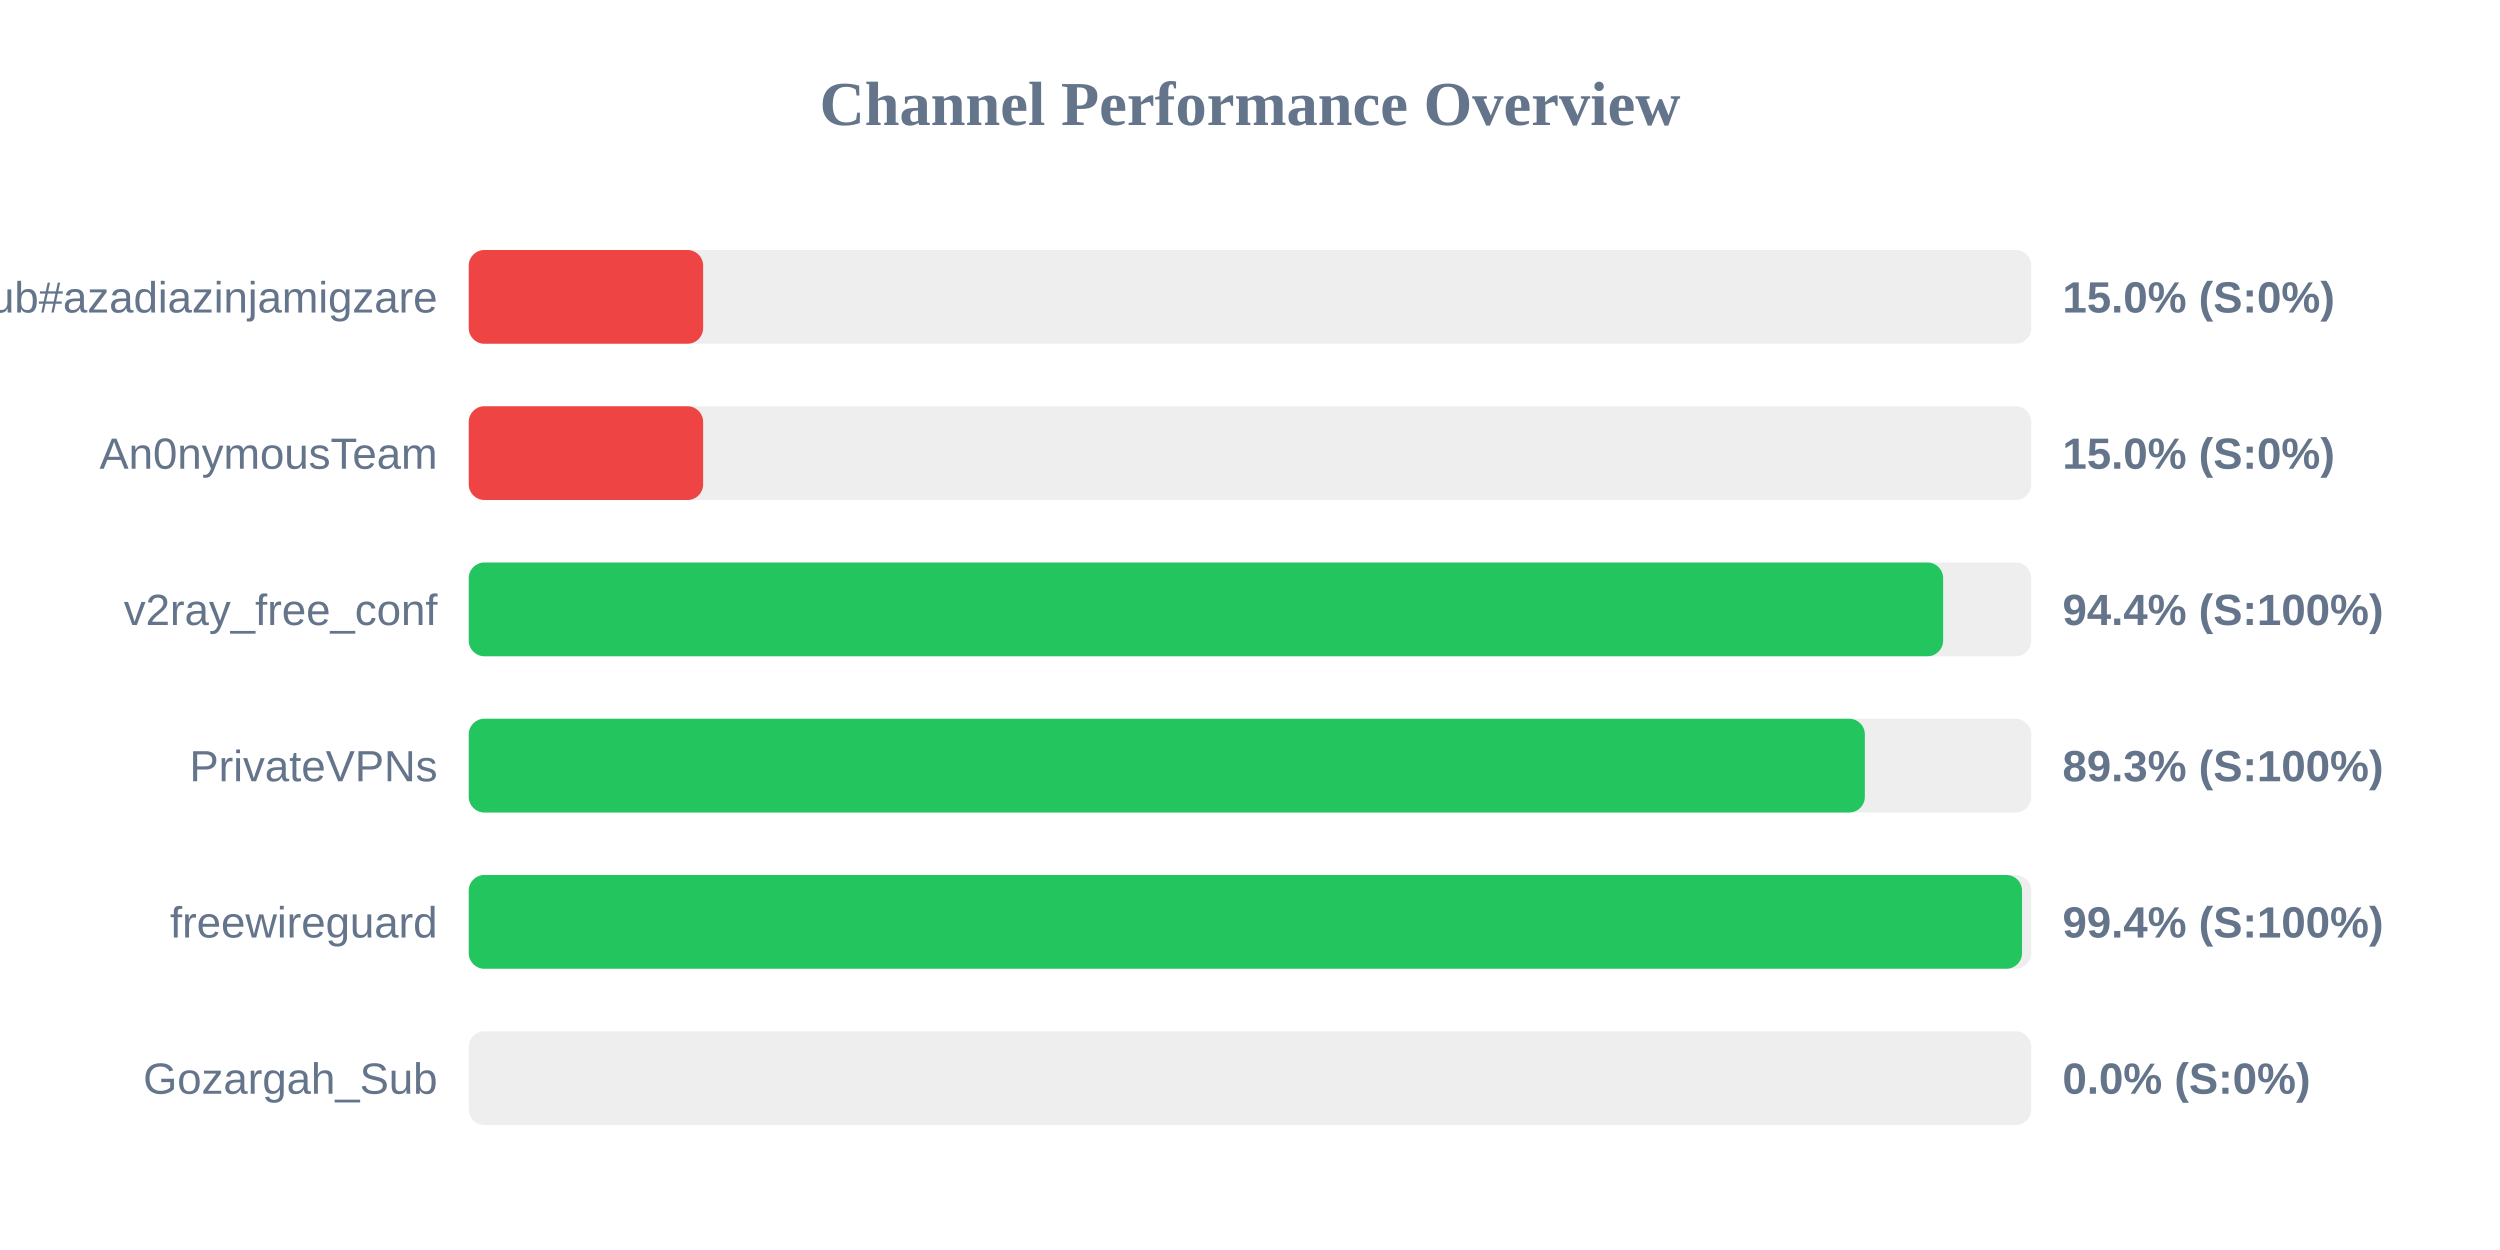
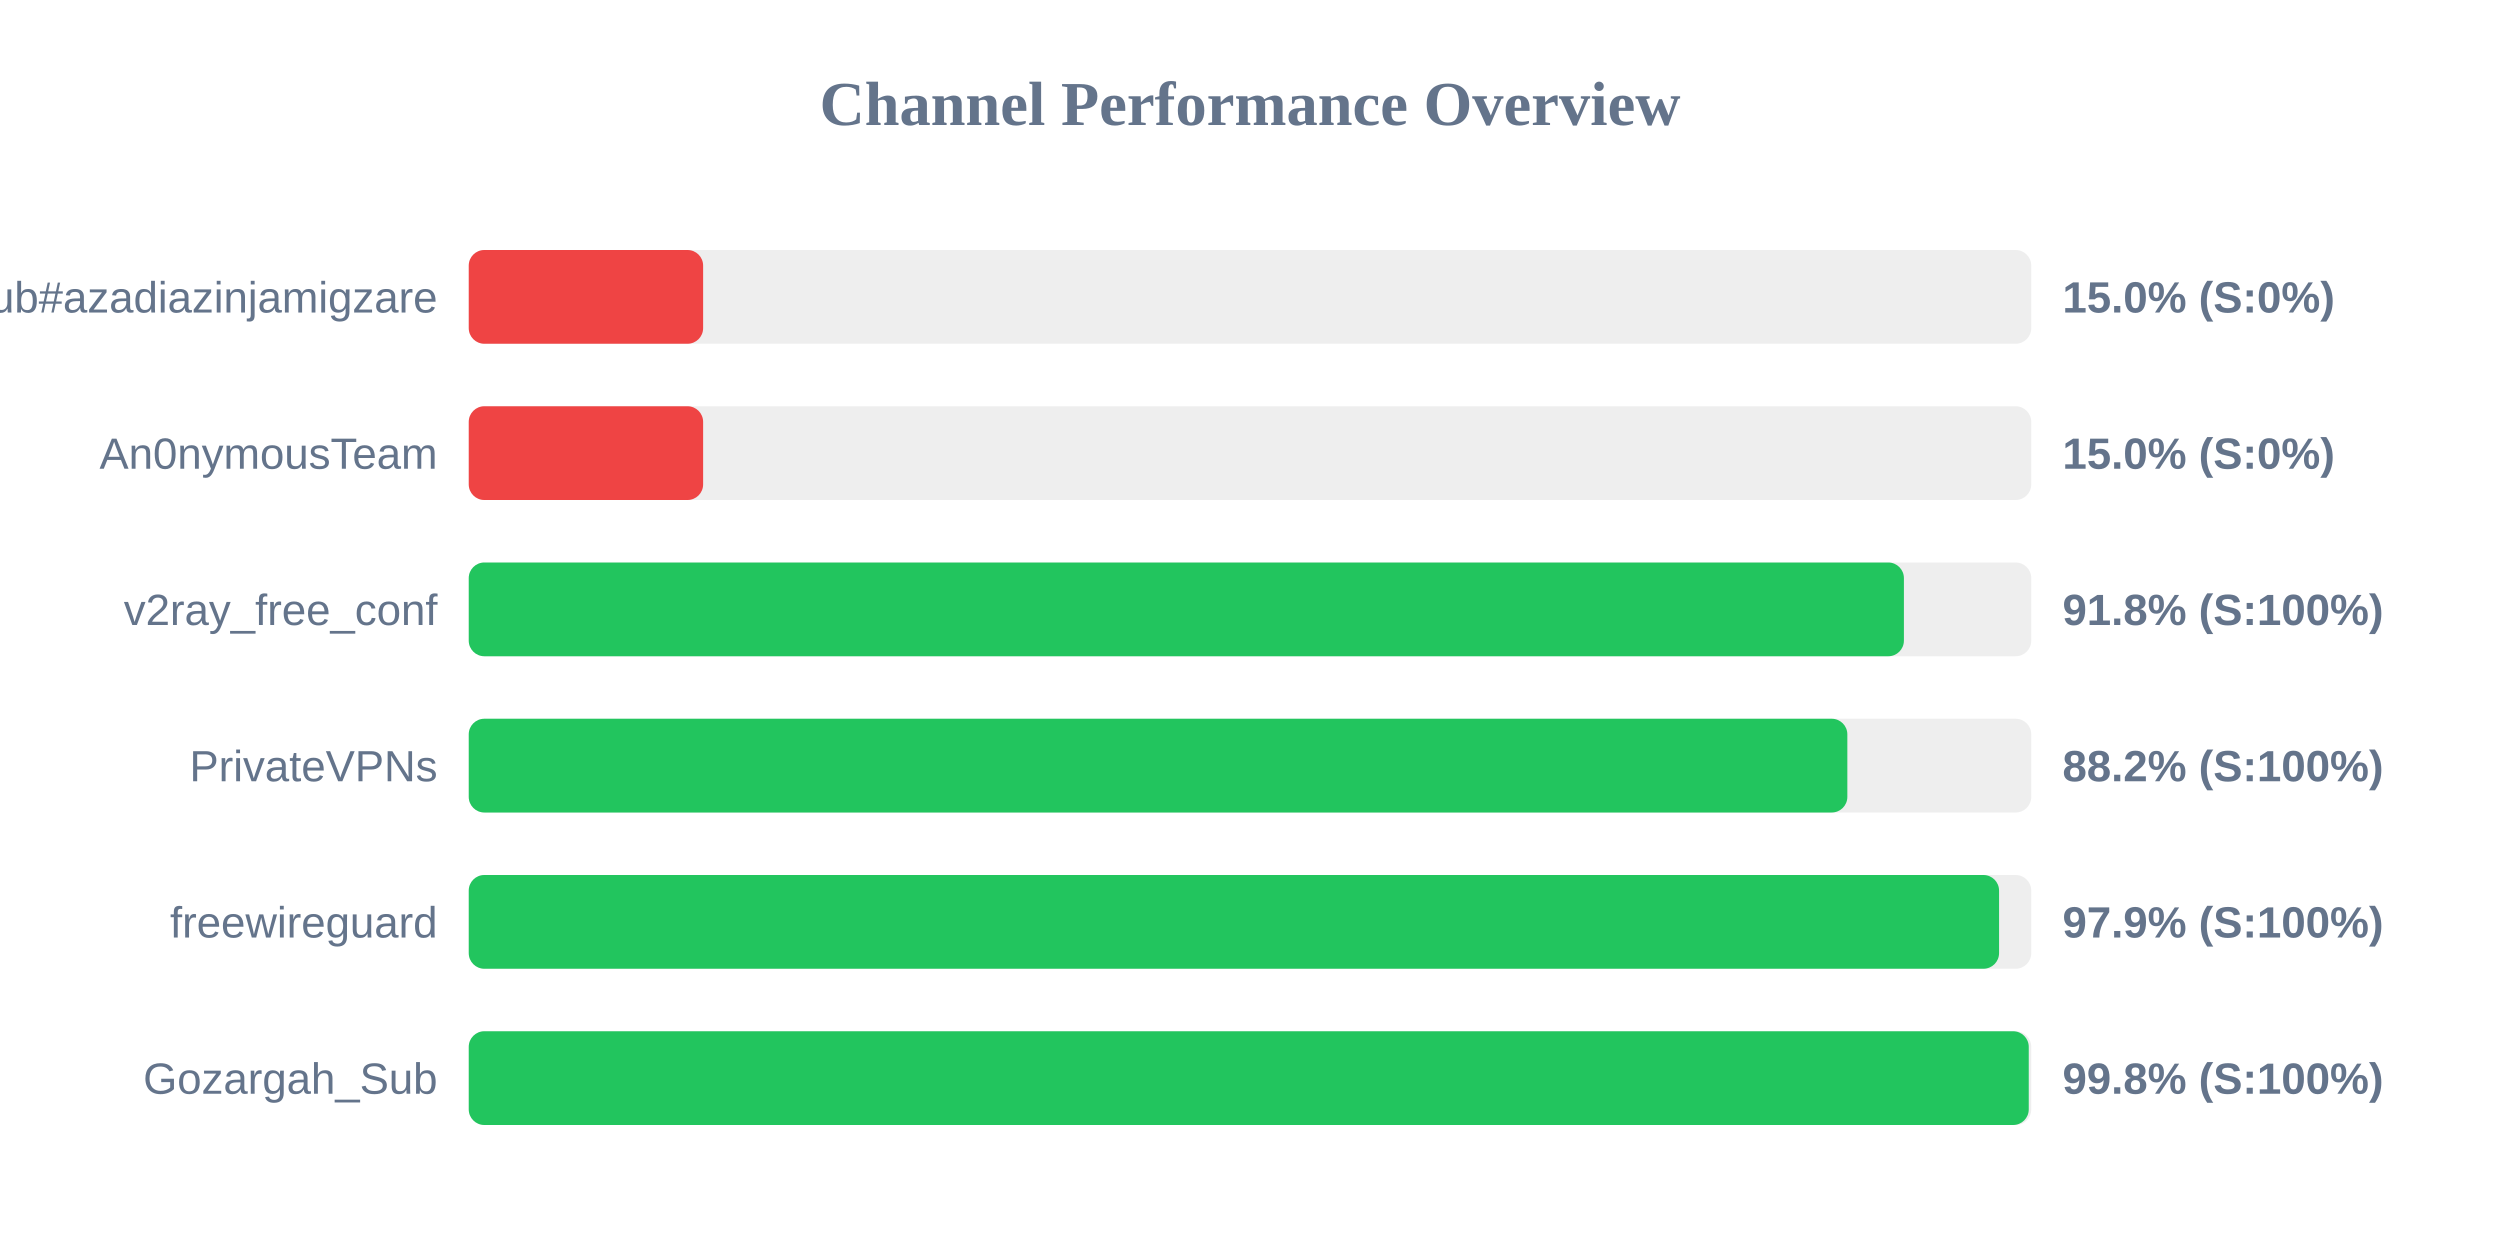
<svg xmlns="http://www.w3.org/2000/svg" width="800" height="400" version="1.1">
  <style>
        .row { font: 14px Arial; fill: #64748b; }
        .score { font: bold 14px Arial; fill: #64748b; }
    </style>
  <text x="400" y="40" text-anchor="middle" font-size="20px" font-weight="bold" fill="#64748b">Channel Performance Overview</text>
  <rect x="150" y="80" width="500" height="30" fill="#eee" rx="5" />
  <rect x="150" y="80" width="75.0" height="30" fill="#ef4444" rx="5" />
  <text x="140" y="100" text-anchor="end" class="row">Sub#azadiazinjamigzare</text>
  <text x="660" y="100" text-anchor="start" class="score">15.0% (S:0%)</text>
  <rect x="150" y="130" width="500" height="30" fill="#eee" rx="5" />
  <rect x="150" y="130" width="75.0" height="30" fill="#ef4444" rx="5" />
  <text x="140" y="150" text-anchor="end" class="row">An0nymousTeam</text>
  <text x="660" y="150" text-anchor="start" class="score">15.0% (S:0%)</text>
  <rect x="150" y="180" width="500" height="30" fill="#eee" rx="5" />
-   <rect x="150" y="180" width="471.8" height="30" fill="#22c55e" rx="5" />
+   <rect x="150" y="180" width="459.25" height="30" fill="#22c55e" rx="5" />
  <text x="140" y="200" text-anchor="end" class="row">v2ray_free_conf</text>
-   <text x="660" y="200" text-anchor="start" class="score">94.4% (S:100%)</text>
+   <text x="660" y="200" text-anchor="start" class="score">91.8% (S:100%)</text>
  <rect x="150" y="230" width="500" height="30" fill="#eee" rx="5" />
-   <rect x="150" y="230" width="446.75" height="30" fill="#22c55e" rx="5" />
+   <rect x="150" y="230" width="441.15" height="30" fill="#22c55e" rx="5" />
  <text x="140" y="250" text-anchor="end" class="row">PrivateVPNs</text>
-   <text x="660" y="250" text-anchor="start" class="score">89.3% (S:100%)</text>
+   <text x="660" y="250" text-anchor="start" class="score">88.2% (S:100%)</text>
  <rect x="150" y="280" width="500" height="30" fill="#eee" rx="5" />
-   <rect x="150" y="280" width="497.05" height="30" fill="#22c55e" rx="5" />
+   <rect x="150" y="280" width="489.7" height="30" fill="#22c55e" rx="5" />
  <text x="140" y="300" text-anchor="end" class="row">freewireguard</text>
-   <text x="660" y="300" text-anchor="start" class="score">99.4% (S:100%)</text>
+   <text x="660" y="300" text-anchor="start" class="score">97.9% (S:100%)</text>
  <rect x="150" y="330" width="500" height="30" fill="#eee" rx="5" />
-   <rect x="150" y="330" width="0.0" height="30" fill="#ef4444" rx="5" />
+   <rect x="150" y="330" width="499.2" height="30" fill="#22c55e" rx="5" />
  <text x="140" y="350" text-anchor="end" class="row">Gozargah_Sub</text>
-   <text x="660" y="350" text-anchor="start" class="score">0.0% (S:0%)</text>
+   <text x="660" y="350" text-anchor="start" class="score">99.8% (S:100%)</text>
</svg>
